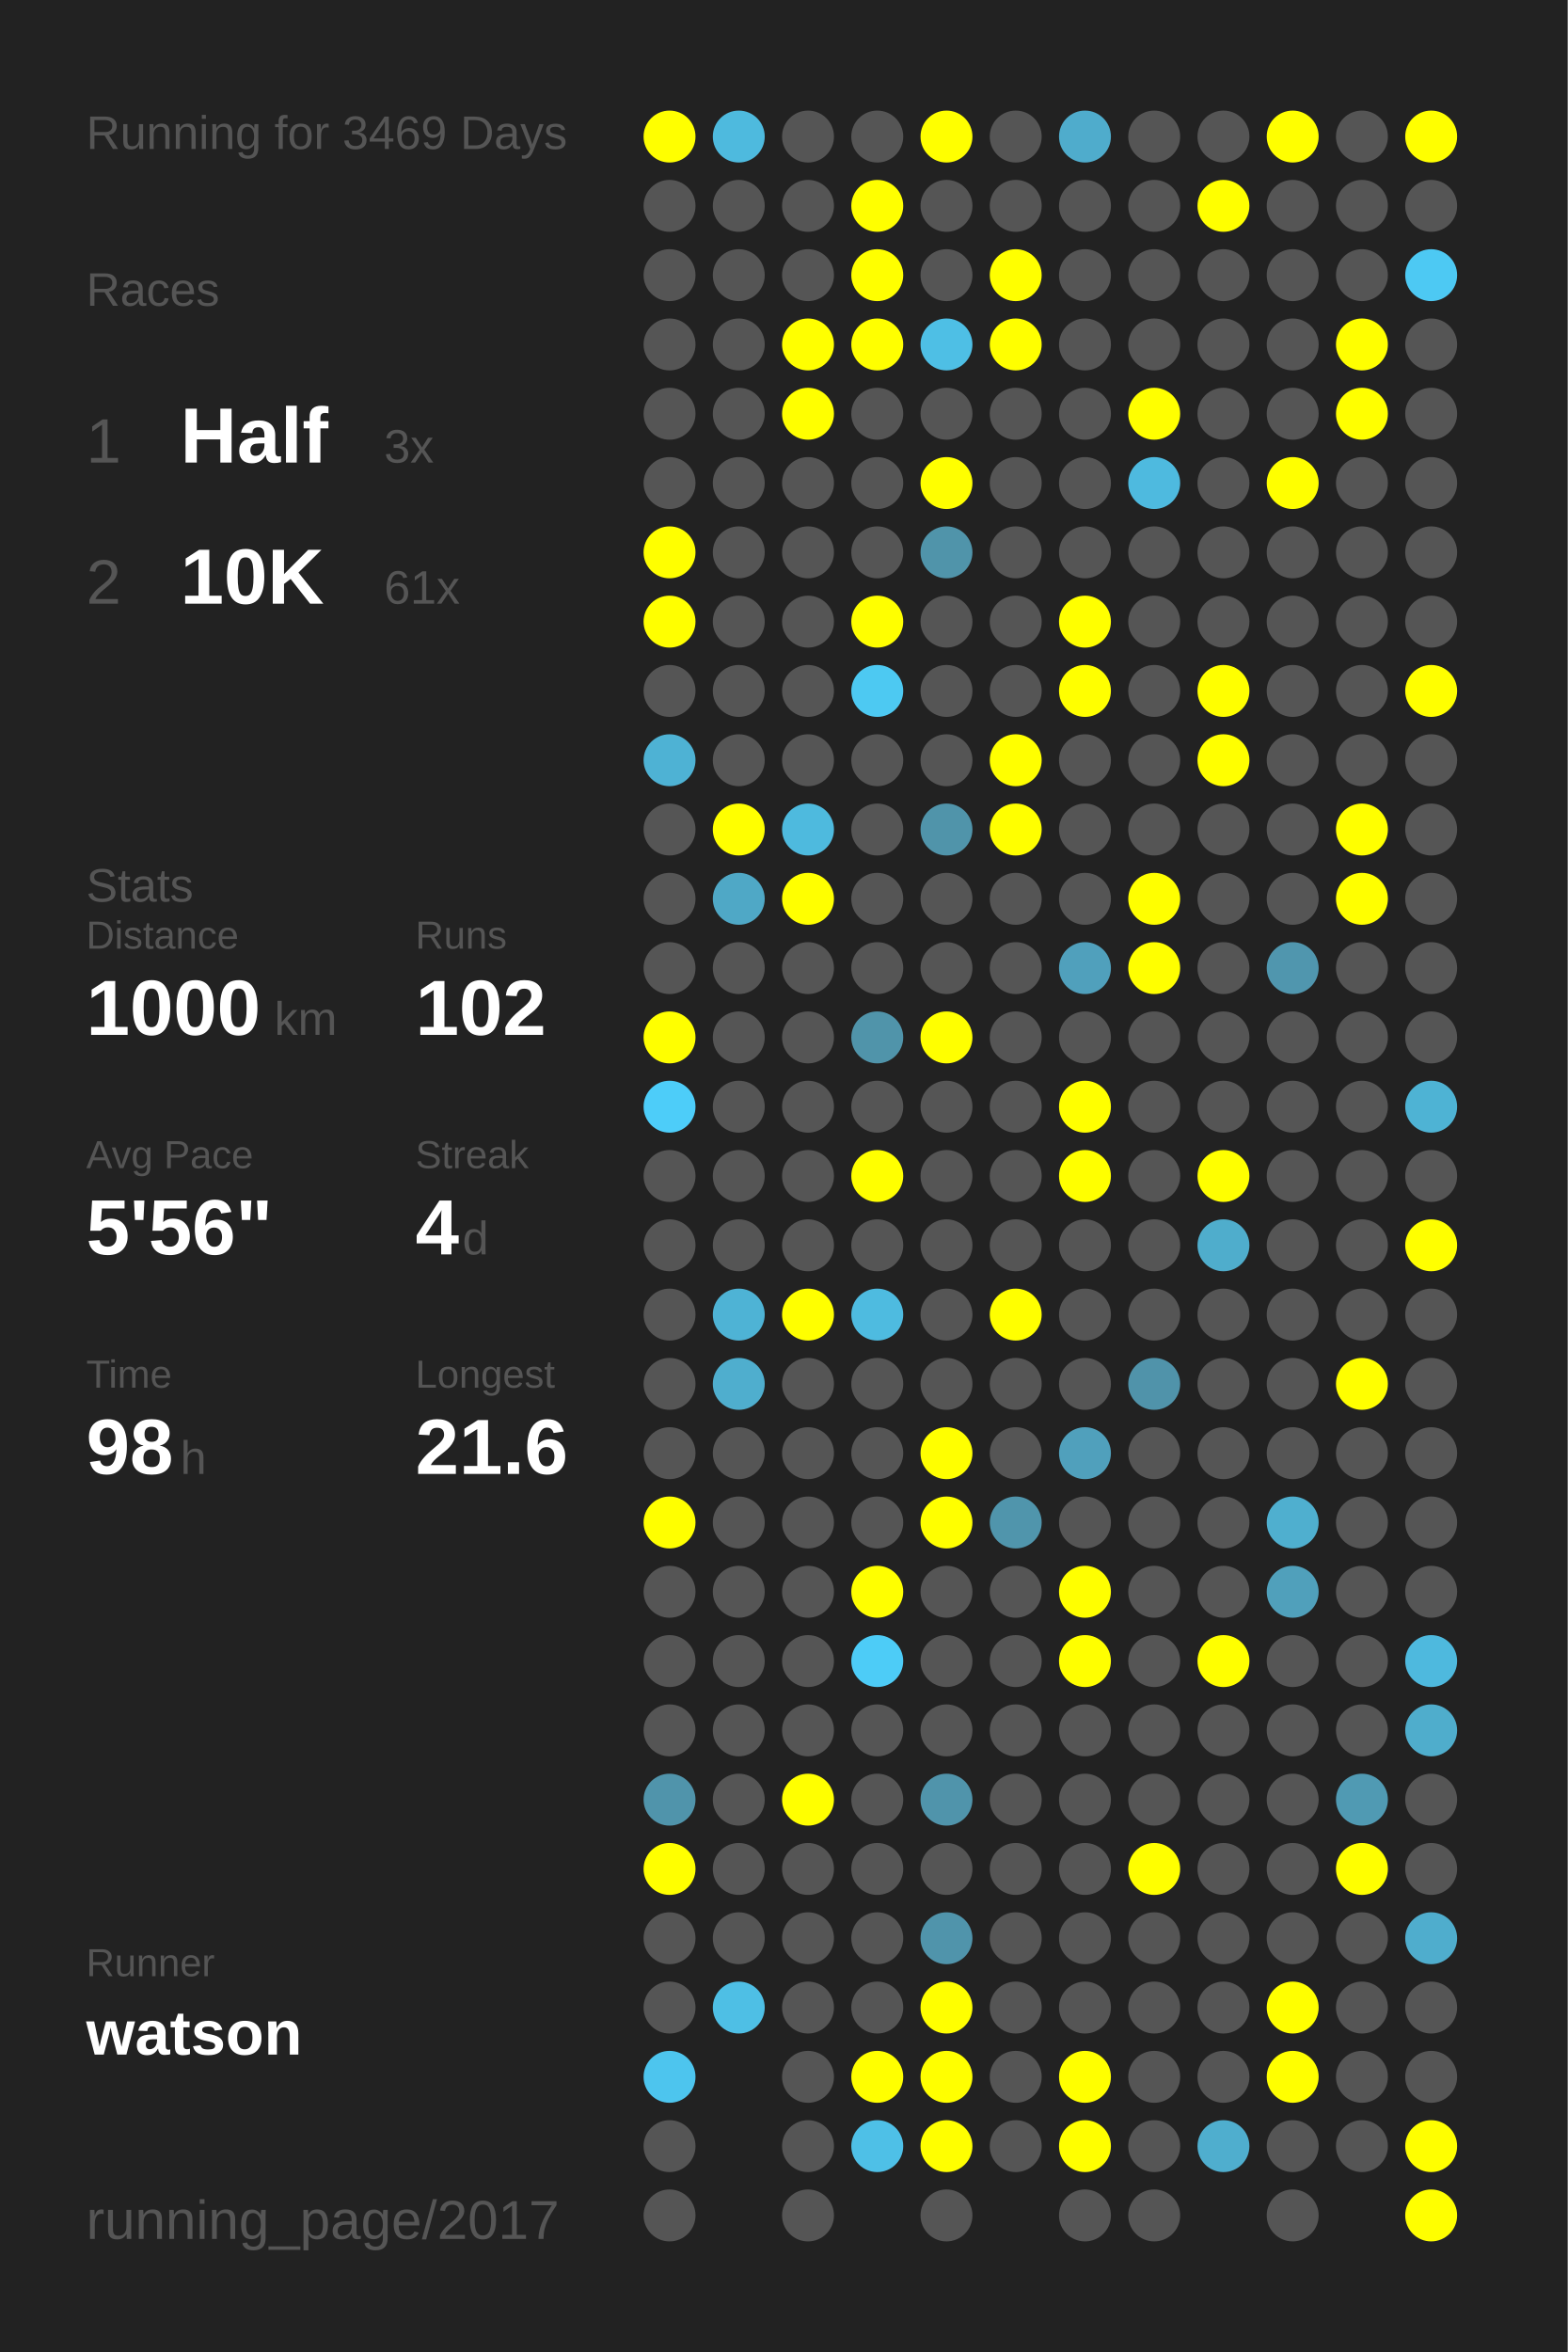
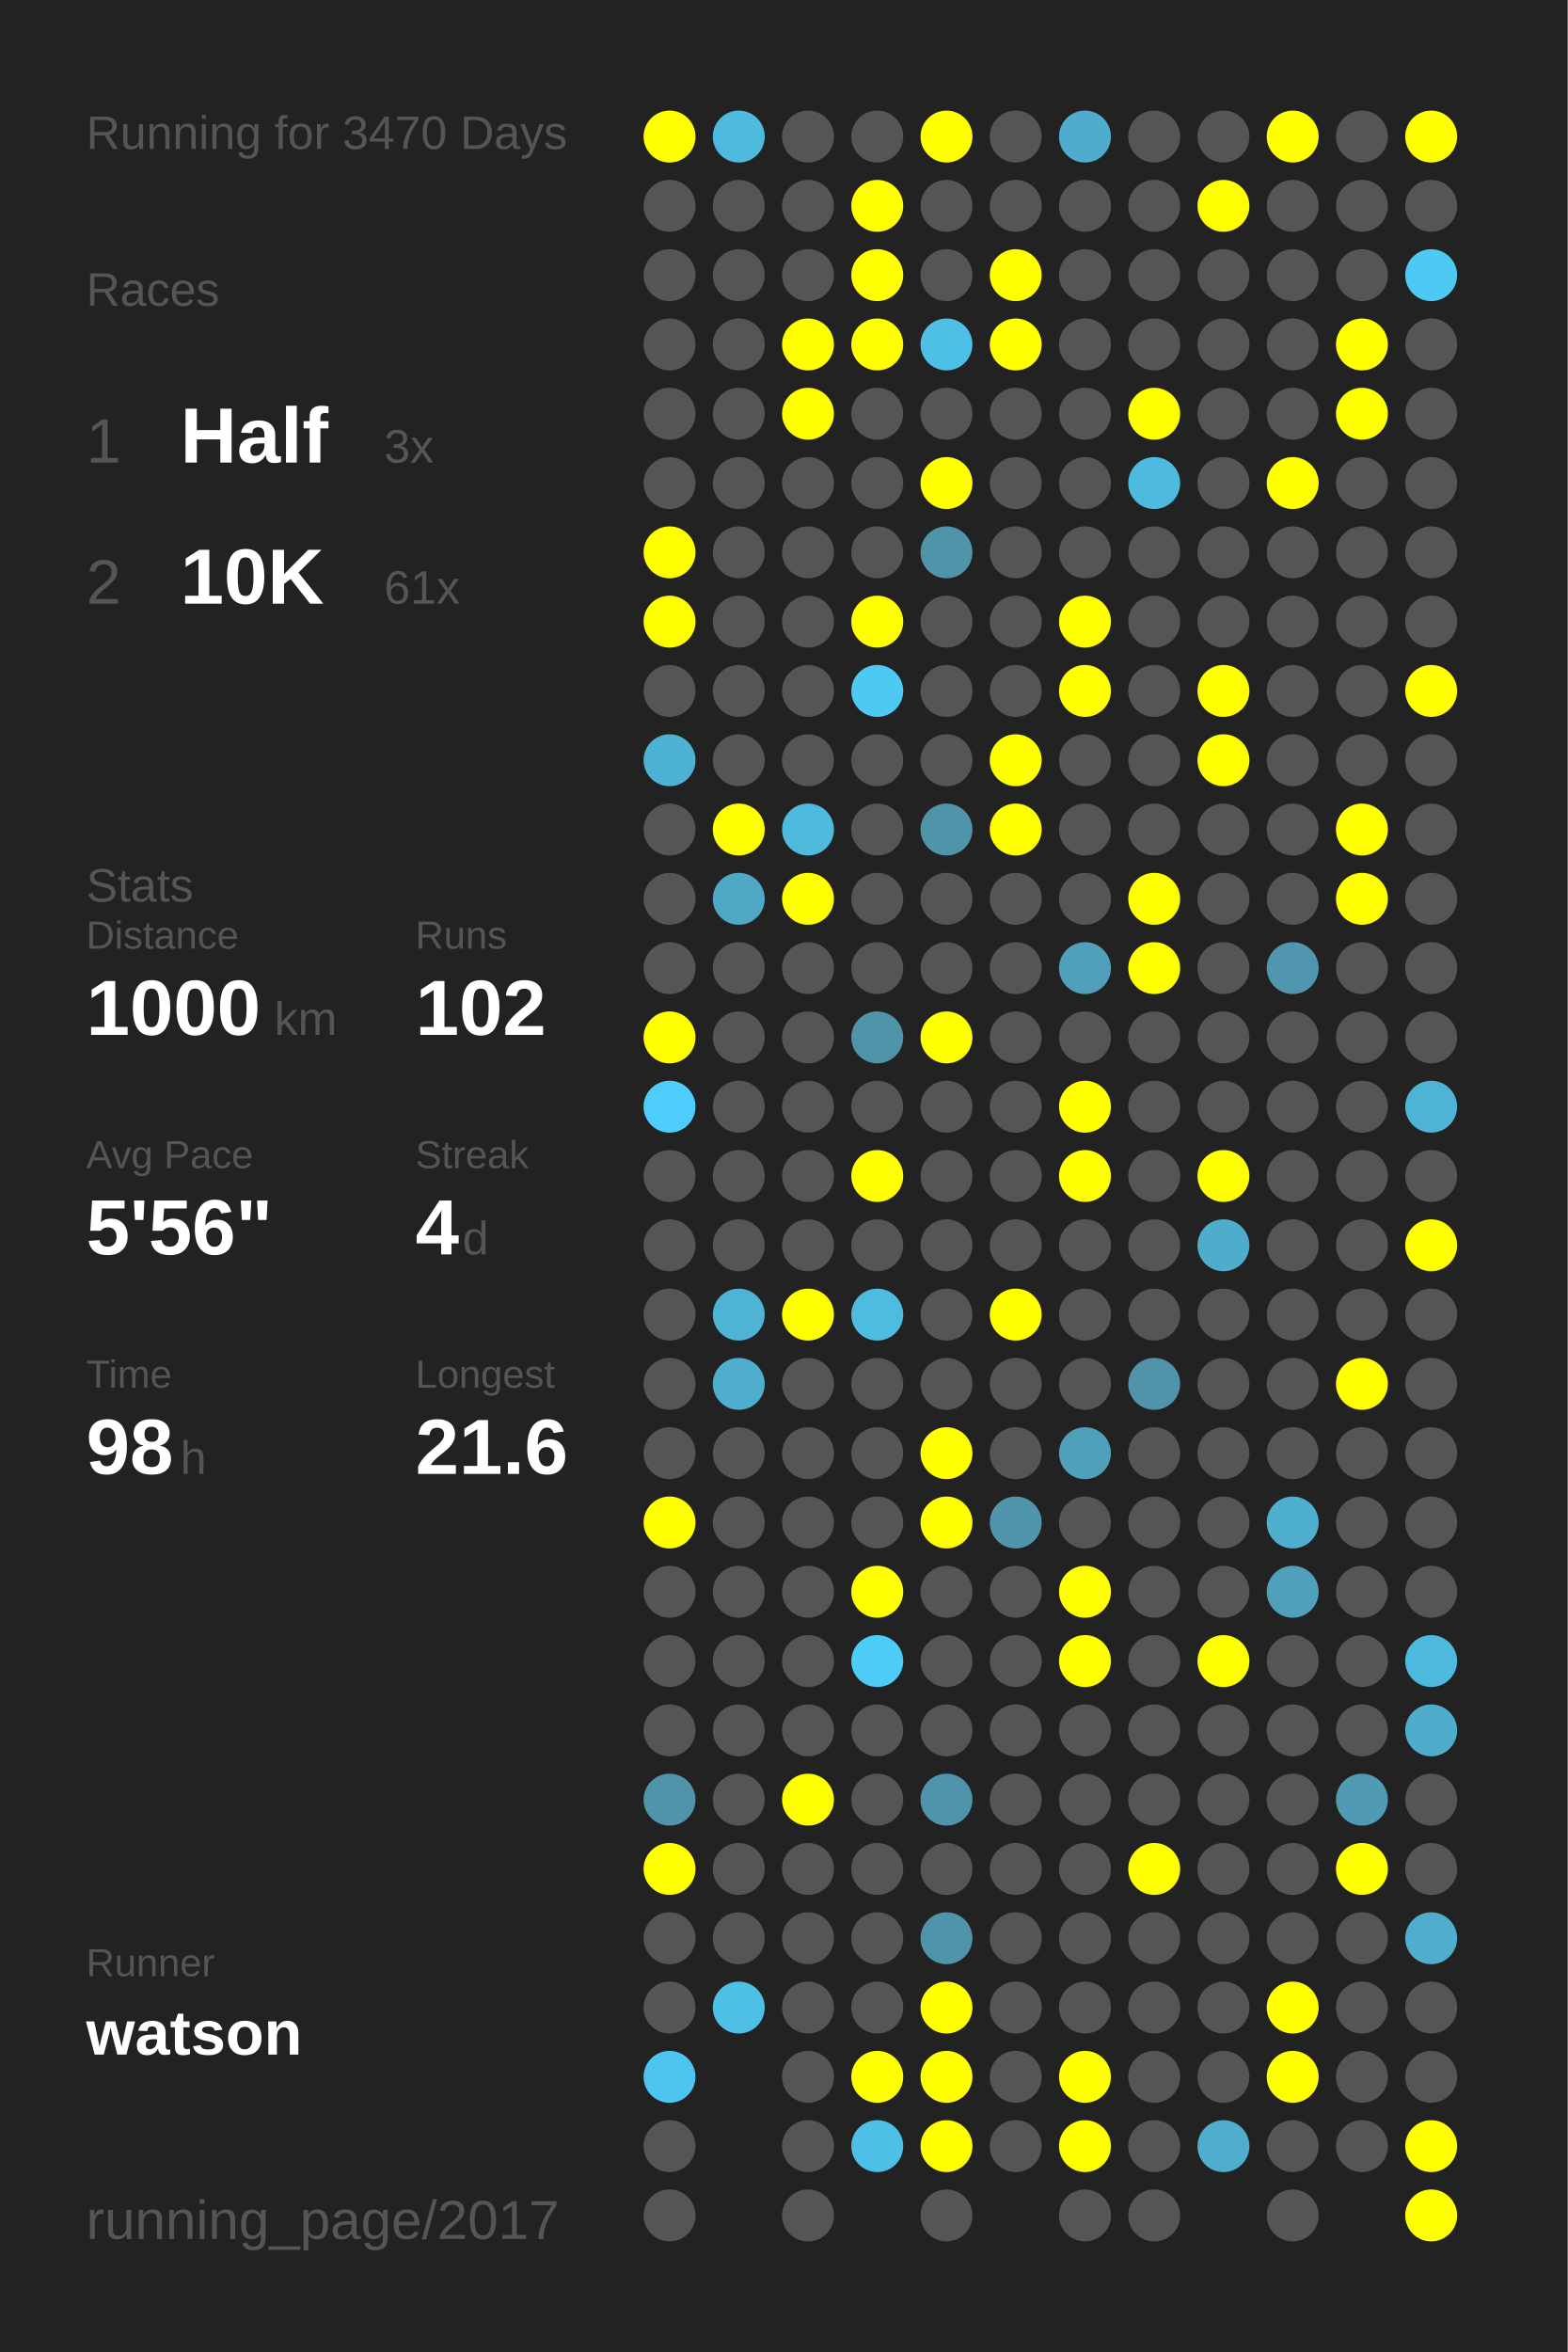
<svg xmlns="http://www.w3.org/2000/svg" baseProfile="full" height="300mm" version="1.1" viewBox="0,0,200,300" width="200mm">
  <defs />
  <rect fill="#222222" height="300" width="200" x="0" y="0" />
-   <text fill="#555555" style="font-size:6px; font-family:Arial;" x="11" y="19">Running for 3469 Days</text>
+   <text fill="#555555" style="font-size:6px; font-family:Arial;" x="11" y="19">Running for 3470 Days</text>
  <text fill="#555555" style="font-size:6px; font-family:Arial;" x="11" y="39">Races</text>
  <text fill="#555555" style="font-size:8px; font-family:Arial;" x="11" y="59">1</text>
  <text fill="#FFFFFF" style="font-size:10px; font-family:Arial; font-weight:bold;" x="23" y="59">Half</text>
  <text fill="#555555" style="font-size:6px; font-family:Arial;" x="49" y="59">3x</text>
  <text fill="#555555" style="font-size:8px; font-family:Arial;" x="11" y="77">2</text>
  <text fill="#FFFFFF" style="font-size:10px; font-family:Arial; font-weight:bold;" x="23" y="77">10K</text>
  <text fill="#555555" style="font-size:6px; font-family:Arial;" x="49" y="77">61x</text>
  <text fill="#555555" style="font-size:6px; font-family:Arial;" x="11" y="115">Stats</text>
  <text fill="#555555" style="font-size:5px; font-family:Arial;" x="11" y="121">Distance</text>
  <text fill="#FFFFFF" style="font-size:10px; font-family:Arial; font-weight:bold;" x="11" y="132">1000</text>
  <text fill="#555555" style="font-size:6px; font-family:Arial;" x="35" y="132">km</text>
  <text fill="#555555" style="font-size:5px; font-family:Arial;" x="53" y="121">Runs</text>
  <text fill="#FFFFFF" style="font-size:10px; font-family:Arial; font-weight:bold;" x="53" y="132">102</text>
  <text fill="#555555" style="font-size:5px; font-family:Arial;" x="11" y="149">Avg Pace</text>
  <text fill="#FFFFFF" style="font-size:10px; font-family:Arial; font-weight:bold;" x="11" y="160">5'56"</text>
  <text fill="#555555" style="font-size:5px; font-family:Arial;" x="53" y="149">Streak</text>
  <text fill="#FFFFFF" style="font-size:10px; font-family:Arial; font-weight:bold;" x="53" y="160">4</text>
  <text fill="#555555" style="font-size:6px; font-family:Arial;" x="59" y="160">d</text>
  <text fill="#555555" style="font-size:5px; font-family:Arial;" x="11" y="177">Time</text>
  <text fill="#FFFFFF" style="font-size:10px; font-family:Arial; font-weight:bold;" x="11" y="188">98</text>
  <text fill="#555555" style="font-size:6px; font-family:Arial;" x="23" y="188">h</text>
  <text fill="#555555" style="font-size:5px; font-family:Arial;" x="53" y="177">Longest</text>
  <text fill="#FFFFFF" style="font-size:10px; font-family:Arial; font-weight:bold;" x="53" y="188">21.6</text>
  <text fill="#555555" style="font-size:5px; font-family:Arial;" x="11" y="252.065">Runner</text>
  <text fill="#FFFFFF" style="font-size:8px; font-family:Arial; font-weight:bold;" x="11" y="262.065">watson</text>
  <text fill="#555555" style="font-size:7px; font-family:Arial;" x="11" y="285.581">running_page/2017</text>
  <circle cx="85.417" cy="17.419" fill="#FFFF00" r="3.312" />
  <circle cx="85.417" cy="26.258" fill="#555555" r="3.312" />
  <circle cx="85.417" cy="35.097" fill="#555555" r="3.312" />
  <circle cx="85.417" cy="43.935" fill="#555555" r="3.312" />
  <circle cx="85.417" cy="52.774" fill="#555555" r="3.312" />
  <circle cx="85.417" cy="61.613" fill="#555555" r="3.312" />
  <circle cx="85.417" cy="70.452" fill="#FFFF00" r="3.312" />
  <circle cx="85.417" cy="79.29" fill="#FFFF00" r="3.312" />
  <circle cx="85.417" cy="88.129" fill="#555555" r="3.312" />
  <circle cx="85.417" cy="96.968" fill="#4eb2d4" r="3.312" />
  <circle cx="85.417" cy="105.806" fill="#555555" r="3.312" />
  <circle cx="85.417" cy="114.645" fill="#555555" r="3.312" />
  <circle cx="85.417" cy="123.484" fill="#555555" r="3.312" />
  <circle cx="85.417" cy="132.323" fill="#FFFF00" r="3.312" />
  <circle cx="85.417" cy="141.161" fill="#4dcdf9" r="3.312" />
  <circle cx="85.417" cy="150" fill="#555555" r="3.312" />
  <circle cx="85.417" cy="158.839" fill="#555555" r="3.312" />
  <circle cx="85.417" cy="167.677" fill="#555555" r="3.312" />
  <circle cx="85.417" cy="176.516" fill="#555555" r="3.312" />
  <circle cx="85.417" cy="185.355" fill="#555555" r="3.312" />
  <circle cx="85.417" cy="194.194" fill="#FFFF00" r="3.312" />
  <circle cx="85.417" cy="203.032" fill="#555555" r="3.312" />
  <circle cx="85.417" cy="211.871" fill="#555555" r="3.312" />
  <circle cx="85.417" cy="220.71" fill="#555555" r="3.312" />
  <circle cx="85.417" cy="229.548" fill="#5094ab" r="3.312" />
  <circle cx="85.417" cy="238.387" fill="#FFFF00" r="3.312" />
  <circle cx="85.417" cy="247.226" fill="#555555" r="3.312" />
  <circle cx="85.417" cy="256.065" fill="#555555" r="3.312" />
  <circle cx="85.417" cy="264.903" fill="#4dc5ee" r="3.312" />
  <circle cx="85.417" cy="273.742" fill="#555555" r="3.312" />
  <circle cx="85.417" cy="282.581" fill="#555555" r="3.312" />
  <circle cx="94.25" cy="17.419" fill="#4ebade" r="3.312" />
  <circle cx="94.25" cy="26.258" fill="#555555" r="3.312" />
  <circle cx="94.25" cy="35.097" fill="#555555" r="3.312" />
  <circle cx="94.25" cy="43.935" fill="#555555" r="3.312" />
  <circle cx="94.25" cy="52.774" fill="#555555" r="3.312" />
  <circle cx="94.25" cy="61.613" fill="#555555" r="3.312" />
  <circle cx="94.25" cy="70.452" fill="#555555" r="3.312" />
  <circle cx="94.25" cy="79.29" fill="#555555" r="3.312" />
  <circle cx="94.25" cy="88.129" fill="#555555" r="3.312" />
  <circle cx="94.25" cy="96.968" fill="#555555" r="3.312" />
  <circle cx="94.25" cy="105.806" fill="#FFFF00" r="3.312" />
  <circle cx="94.25" cy="114.645" fill="#4fa8c6" r="3.312" />
  <circle cx="94.25" cy="123.484" fill="#555555" r="3.312" />
  <circle cx="94.25" cy="132.323" fill="#555555" r="3.312" />
  <circle cx="94.25" cy="141.161" fill="#555555" r="3.312" />
  <circle cx="94.25" cy="150" fill="#555555" r="3.312" />
  <circle cx="94.25" cy="158.839" fill="#555555" r="3.312" />
  <circle cx="94.25" cy="167.677" fill="#4eb3d5" r="3.312" />
  <circle cx="94.25" cy="176.516" fill="#4faece" r="3.312" />
  <circle cx="94.25" cy="185.355" fill="#555555" r="3.312" />
  <circle cx="94.25" cy="194.194" fill="#555555" r="3.312" />
  <circle cx="94.25" cy="203.032" fill="#555555" r="3.312" />
  <circle cx="94.25" cy="211.871" fill="#555555" r="3.312" />
  <circle cx="94.25" cy="220.71" fill="#555555" r="3.312" />
  <circle cx="94.25" cy="229.548" fill="#555555" r="3.312" />
  <circle cx="94.25" cy="238.387" fill="#555555" r="3.312" />
  <circle cx="94.25" cy="247.226" fill="#555555" r="3.312" />
  <circle cx="94.25" cy="256.065" fill="#4ebfe5" r="3.312" />
  <circle cx="103.083" cy="17.419" fill="#555555" r="3.312" />
  <circle cx="103.083" cy="26.258" fill="#555555" r="3.312" />
  <circle cx="103.083" cy="35.097" fill="#555555" r="3.312" />
  <circle cx="103.083" cy="43.935" fill="#FFFF00" r="3.312" />
  <circle cx="103.083" cy="52.774" fill="#FFFF00" r="3.312" />
  <circle cx="103.083" cy="61.613" fill="#555555" r="3.312" />
  <circle cx="103.083" cy="70.452" fill="#555555" r="3.312" />
  <circle cx="103.083" cy="79.29" fill="#555555" r="3.312" />
  <circle cx="103.083" cy="88.129" fill="#555555" r="3.312" />
  <circle cx="103.083" cy="96.968" fill="#555555" r="3.312" />
  <circle cx="103.083" cy="105.806" fill="#4ebade" r="3.312" />
  <circle cx="103.083" cy="114.645" fill="#FFFF00" r="3.312" />
  <circle cx="103.083" cy="123.484" fill="#555555" r="3.312" />
  <circle cx="103.083" cy="132.323" fill="#555555" r="3.312" />
  <circle cx="103.083" cy="141.161" fill="#555555" r="3.312" />
  <circle cx="103.083" cy="150" fill="#555555" r="3.312" />
  <circle cx="103.083" cy="158.839" fill="#555555" r="3.312" />
  <circle cx="103.083" cy="167.677" fill="#FFFF00" r="3.312" />
  <circle cx="103.083" cy="176.516" fill="#555555" r="3.312" />
  <circle cx="103.083" cy="185.355" fill="#555555" r="3.312" />
  <circle cx="103.083" cy="194.194" fill="#555555" r="3.312" />
  <circle cx="103.083" cy="203.032" fill="#555555" r="3.312" />
  <circle cx="103.083" cy="211.871" fill="#555555" r="3.312" />
  <circle cx="103.083" cy="220.71" fill="#555555" r="3.312" />
  <circle cx="103.083" cy="229.548" fill="#FFFF00" r="3.312" />
  <circle cx="103.083" cy="238.387" fill="#555555" r="3.312" />
  <circle cx="103.083" cy="247.226" fill="#555555" r="3.312" />
  <circle cx="103.083" cy="256.065" fill="#555555" r="3.312" />
  <circle cx="103.083" cy="264.903" fill="#555555" r="3.312" />
  <circle cx="103.083" cy="273.742" fill="#555555" r="3.312" />
  <circle cx="103.083" cy="282.581" fill="#555555" r="3.312" />
  <circle cx="111.917" cy="17.419" fill="#555555" r="3.312" />
  <circle cx="111.917" cy="26.258" fill="#FFFF00" r="3.312" />
  <circle cx="111.917" cy="35.097" fill="#FFFF00" r="3.312" />
  <circle cx="111.917" cy="43.935" fill="#FFFF00" r="3.312" />
  <circle cx="111.917" cy="52.774" fill="#555555" r="3.312" />
  <circle cx="111.917" cy="61.613" fill="#555555" r="3.312" />
  <circle cx="111.917" cy="70.452" fill="#555555" r="3.312" />
  <circle cx="111.917" cy="79.29" fill="#FFFF00" r="3.312" />
  <circle cx="111.917" cy="88.129" fill="#4dc9f2" r="3.312" />
  <circle cx="111.917" cy="96.968" fill="#555555" r="3.312" />
  <circle cx="111.917" cy="105.806" fill="#555555" r="3.312" />
  <circle cx="111.917" cy="114.645" fill="#555555" r="3.312" />
  <circle cx="111.917" cy="123.484" fill="#555555" r="3.312" />
  <circle cx="111.917" cy="132.323" fill="#5094aa" r="3.312" />
  <circle cx="111.917" cy="141.161" fill="#555555" r="3.312" />
  <circle cx="111.917" cy="150" fill="#FFFF00" r="3.312" />
  <circle cx="111.917" cy="158.839" fill="#555555" r="3.312" />
  <circle cx="111.917" cy="167.677" fill="#4ebbe0" r="3.312" />
  <circle cx="111.917" cy="176.516" fill="#555555" r="3.312" />
  <circle cx="111.917" cy="185.355" fill="#555555" r="3.312" />
  <circle cx="111.917" cy="194.194" fill="#555555" r="3.312" />
  <circle cx="111.917" cy="203.032" fill="#FFFF00" r="3.312" />
  <circle cx="111.917" cy="211.871" fill="#4dccf7" r="3.312" />
  <circle cx="111.917" cy="220.71" fill="#555555" r="3.312" />
  <circle cx="111.917" cy="229.548" fill="#555555" r="3.312" />
  <circle cx="111.917" cy="238.387" fill="#555555" r="3.312" />
  <circle cx="111.917" cy="247.226" fill="#555555" r="3.312" />
  <circle cx="111.917" cy="256.065" fill="#555555" r="3.312" />
  <circle cx="111.917" cy="264.903" fill="#FFFF00" r="3.312" />
  <circle cx="111.917" cy="273.742" fill="#4ec0e7" r="3.312" />
  <circle cx="120.75" cy="17.419" fill="#FFFF00" r="3.312" />
  <circle cx="120.75" cy="26.258" fill="#555555" r="3.312" />
  <circle cx="120.75" cy="35.097" fill="#555555" r="3.312" />
  <circle cx="120.75" cy="43.935" fill="#4ebfe5" r="3.312" />
  <circle cx="120.75" cy="52.774" fill="#555555" r="3.312" />
  <circle cx="120.75" cy="61.613" fill="#FFFF00" r="3.312" />
  <circle cx="120.75" cy="70.452" fill="#5094aa" r="3.312" />
  <circle cx="120.75" cy="79.29" fill="#555555" r="3.312" />
  <circle cx="120.75" cy="88.129" fill="#555555" r="3.312" />
  <circle cx="120.75" cy="96.968" fill="#555555" r="3.312" />
  <circle cx="120.75" cy="105.806" fill="#5094aa" r="3.312" />
  <circle cx="120.75" cy="114.645" fill="#555555" r="3.312" />
  <circle cx="120.75" cy="123.484" fill="#555555" r="3.312" />
  <circle cx="120.75" cy="132.323" fill="#FFFF00" r="3.312" />
  <circle cx="120.75" cy="141.161" fill="#555555" r="3.312" />
  <circle cx="120.75" cy="150" fill="#555555" r="3.312" />
  <circle cx="120.75" cy="158.839" fill="#555555" r="3.312" />
  <circle cx="120.75" cy="167.677" fill="#555555" r="3.312" />
  <circle cx="120.75" cy="176.516" fill="#555555" r="3.312" />
  <circle cx="120.75" cy="185.355" fill="#FFFF00" r="3.312" />
  <circle cx="120.75" cy="194.194" fill="#FFFF00" r="3.312" />
  <circle cx="120.75" cy="203.032" fill="#555555" r="3.312" />
  <circle cx="120.75" cy="211.871" fill="#555555" r="3.312" />
  <circle cx="120.75" cy="220.71" fill="#555555" r="3.312" />
  <circle cx="120.75" cy="229.548" fill="#5094ab" r="3.312" />
  <circle cx="120.75" cy="238.387" fill="#555555" r="3.312" />
  <circle cx="120.75" cy="247.226" fill="#5094ab" r="3.312" />
  <circle cx="120.75" cy="256.065" fill="#FFFF00" r="3.312" />
  <circle cx="120.75" cy="264.903" fill="#FFFF00" r="3.312" />
  <circle cx="120.75" cy="273.742" fill="#FFFF00" r="3.312" />
  <circle cx="120.75" cy="282.581" fill="#555555" r="3.312" />
  <circle cx="129.583" cy="17.419" fill="#555555" r="3.312" />
  <circle cx="129.583" cy="26.258" fill="#555555" r="3.312" />
  <circle cx="129.583" cy="35.097" fill="#FFFF00" r="3.312" />
  <circle cx="129.583" cy="43.935" fill="#FFFF00" r="3.312" />
  <circle cx="129.583" cy="52.774" fill="#555555" r="3.312" />
  <circle cx="129.583" cy="61.613" fill="#555555" r="3.312" />
  <circle cx="129.583" cy="70.452" fill="#555555" r="3.312" />
  <circle cx="129.583" cy="79.29" fill="#555555" r="3.312" />
  <circle cx="129.583" cy="88.129" fill="#555555" r="3.312" />
  <circle cx="129.583" cy="96.968" fill="#FFFF00" r="3.312" />
  <circle cx="129.583" cy="105.806" fill="#FFFF00" r="3.312" />
  <circle cx="129.583" cy="114.645" fill="#555555" r="3.312" />
  <circle cx="129.583" cy="123.484" fill="#555555" r="3.312" />
  <circle cx="129.583" cy="132.323" fill="#555555" r="3.312" />
  <circle cx="129.583" cy="141.161" fill="#555555" r="3.312" />
  <circle cx="129.583" cy="150" fill="#555555" r="3.312" />
  <circle cx="129.583" cy="158.839" fill="#555555" r="3.312" />
  <circle cx="129.583" cy="167.677" fill="#FFFF00" r="3.312" />
  <circle cx="129.583" cy="176.516" fill="#555555" r="3.312" />
  <circle cx="129.583" cy="185.355" fill="#555555" r="3.312" />
  <circle cx="129.583" cy="194.194" fill="#5095ac" r="3.312" />
  <circle cx="129.583" cy="203.032" fill="#555555" r="3.312" />
  <circle cx="129.583" cy="211.871" fill="#555555" r="3.312" />
  <circle cx="129.583" cy="220.71" fill="#555555" r="3.312" />
  <circle cx="129.583" cy="229.548" fill="#555555" r="3.312" />
  <circle cx="129.583" cy="238.387" fill="#555555" r="3.312" />
  <circle cx="129.583" cy="247.226" fill="#555555" r="3.312" />
  <circle cx="129.583" cy="256.065" fill="#555555" r="3.312" />
  <circle cx="129.583" cy="264.903" fill="#555555" r="3.312" />
  <circle cx="129.583" cy="273.742" fill="#555555" r="3.312" />
  <circle cx="138.417" cy="17.419" fill="#4faccc" r="3.312" />
  <circle cx="138.417" cy="26.258" fill="#555555" r="3.312" />
  <circle cx="138.417" cy="35.097" fill="#555555" r="3.312" />
  <circle cx="138.417" cy="43.935" fill="#555555" r="3.312" />
  <circle cx="138.417" cy="52.774" fill="#555555" r="3.312" />
  <circle cx="138.417" cy="61.613" fill="#555555" r="3.312" />
  <circle cx="138.417" cy="70.452" fill="#555555" r="3.312" />
  <circle cx="138.417" cy="79.29" fill="#FFFF00" r="3.312" />
  <circle cx="138.417" cy="88.129" fill="#FFFF00" r="3.312" />
  <circle cx="138.417" cy="96.968" fill="#555555" r="3.312" />
  <circle cx="138.417" cy="105.806" fill="#555555" r="3.312" />
  <circle cx="138.417" cy="114.645" fill="#555555" r="3.312" />
  <circle cx="138.417" cy="123.484" fill="#50a0bc" r="3.312" />
  <circle cx="138.417" cy="132.323" fill="#555555" r="3.312" />
  <circle cx="138.417" cy="141.161" fill="#FFFF00" r="3.312" />
  <circle cx="138.417" cy="150" fill="#FFFF00" r="3.312" />
  <circle cx="138.417" cy="158.839" fill="#555555" r="3.312" />
  <circle cx="138.417" cy="167.677" fill="#555555" r="3.312" />
  <circle cx="138.417" cy="176.516" fill="#555555" r="3.312" />
  <circle cx="138.417" cy="185.355" fill="#50a0bc" r="3.312" />
  <circle cx="138.417" cy="194.194" fill="#555555" r="3.312" />
  <circle cx="138.417" cy="203.032" fill="#FFFF00" r="3.312" />
  <circle cx="138.417" cy="211.871" fill="#FFFF00" r="3.312" />
  <circle cx="138.417" cy="220.71" fill="#555555" r="3.312" />
  <circle cx="138.417" cy="229.548" fill="#555555" r="3.312" />
  <circle cx="138.417" cy="238.387" fill="#555555" r="3.312" />
  <circle cx="138.417" cy="247.226" fill="#555555" r="3.312" />
  <circle cx="138.417" cy="256.065" fill="#555555" r="3.312" />
  <circle cx="138.417" cy="264.903" fill="#FFFF00" r="3.312" />
  <circle cx="138.417" cy="273.742" fill="#FFFF00" r="3.312" />
  <circle cx="138.417" cy="282.581" fill="#555555" r="3.312" />
  <circle cx="147.25" cy="17.419" fill="#555555" r="3.312" />
  <circle cx="147.25" cy="26.258" fill="#555555" r="3.312" />
  <circle cx="147.25" cy="35.097" fill="#555555" r="3.312" />
  <circle cx="147.25" cy="43.935" fill="#555555" r="3.312" />
  <circle cx="147.25" cy="52.774" fill="#FFFF00" r="3.312" />
  <circle cx="147.25" cy="61.613" fill="#4ebadf" r="3.312" />
  <circle cx="147.25" cy="70.452" fill="#555555" r="3.312" />
  <circle cx="147.25" cy="79.29" fill="#555555" r="3.312" />
  <circle cx="147.25" cy="88.129" fill="#555555" r="3.312" />
  <circle cx="147.25" cy="96.968" fill="#555555" r="3.312" />
  <circle cx="147.25" cy="105.806" fill="#555555" r="3.312" />
  <circle cx="147.25" cy="114.645" fill="#FFFF00" r="3.312" />
  <circle cx="147.25" cy="123.484" fill="#FFFF00" r="3.312" />
  <circle cx="147.25" cy="132.323" fill="#555555" r="3.312" />
  <circle cx="147.25" cy="141.161" fill="#555555" r="3.312" />
  <circle cx="147.25" cy="150" fill="#555555" r="3.312" />
  <circle cx="147.25" cy="158.839" fill="#555555" r="3.312" />
  <circle cx="147.25" cy="167.677" fill="#555555" r="3.312" />
  <circle cx="147.25" cy="176.516" fill="#5093aa" r="3.312" />
  <circle cx="147.25" cy="185.355" fill="#555555" r="3.312" />
  <circle cx="147.25" cy="194.194" fill="#555555" r="3.312" />
  <circle cx="147.25" cy="203.032" fill="#555555" r="3.312" />
  <circle cx="147.25" cy="211.871" fill="#555555" r="3.312" />
  <circle cx="147.25" cy="220.71" fill="#555555" r="3.312" />
  <circle cx="147.25" cy="229.548" fill="#555555" r="3.312" />
  <circle cx="147.25" cy="238.387" fill="#FFFF00" r="3.312" />
  <circle cx="147.25" cy="247.226" fill="#555555" r="3.312" />
  <circle cx="147.25" cy="256.065" fill="#555555" r="3.312" />
  <circle cx="147.25" cy="264.903" fill="#555555" r="3.312" />
  <circle cx="147.25" cy="273.742" fill="#555555" r="3.312" />
  <circle cx="147.25" cy="282.581" fill="#555555" r="3.312" />
  <circle cx="156.083" cy="17.419" fill="#555555" r="3.312" />
  <circle cx="156.083" cy="26.258" fill="#FFFF00" r="3.312" />
  <circle cx="156.083" cy="35.097" fill="#555555" r="3.312" />
  <circle cx="156.083" cy="43.935" fill="#555555" r="3.312" />
  <circle cx="156.083" cy="52.774" fill="#555555" r="3.312" />
  <circle cx="156.083" cy="61.613" fill="#555555" r="3.312" />
  <circle cx="156.083" cy="70.452" fill="#555555" r="3.312" />
  <circle cx="156.083" cy="79.29" fill="#555555" r="3.312" />
  <circle cx="156.083" cy="88.129" fill="#FFFF00" r="3.312" />
  <circle cx="156.083" cy="96.968" fill="#FFFF00" r="3.312" />
  <circle cx="156.083" cy="105.806" fill="#555555" r="3.312" />
  <circle cx="156.083" cy="114.645" fill="#555555" r="3.312" />
  <circle cx="156.083" cy="123.484" fill="#555555" r="3.312" />
  <circle cx="156.083" cy="132.323" fill="#555555" r="3.312" />
  <circle cx="156.083" cy="141.161" fill="#555555" r="3.312" />
  <circle cx="156.083" cy="150" fill="#FFFF00" r="3.312" />
  <circle cx="156.083" cy="158.839" fill="#4fadcc" r="3.312" />
  <circle cx="156.083" cy="167.677" fill="#555555" r="3.312" />
  <circle cx="156.083" cy="176.516" fill="#555555" r="3.312" />
  <circle cx="156.083" cy="185.355" fill="#555555" r="3.312" />
  <circle cx="156.083" cy="194.194" fill="#555555" r="3.312" />
  <circle cx="156.083" cy="203.032" fill="#555555" r="3.312" />
  <circle cx="156.083" cy="211.871" fill="#FFFF00" r="3.312" />
  <circle cx="156.083" cy="220.71" fill="#555555" r="3.312" />
  <circle cx="156.083" cy="229.548" fill="#555555" r="3.312" />
  <circle cx="156.083" cy="238.387" fill="#555555" r="3.312" />
  <circle cx="156.083" cy="247.226" fill="#555555" r="3.312" />
  <circle cx="156.083" cy="256.065" fill="#555555" r="3.312" />
  <circle cx="156.083" cy="264.903" fill="#555555" r="3.312" />
  <circle cx="156.083" cy="273.742" fill="#4faece" r="3.312" />
  <circle cx="164.917" cy="17.419" fill="#FFFF00" r="3.312" />
  <circle cx="164.917" cy="26.258" fill="#555555" r="3.312" />
  <circle cx="164.917" cy="35.097" fill="#555555" r="3.312" />
  <circle cx="164.917" cy="43.935" fill="#555555" r="3.312" />
  <circle cx="164.917" cy="52.774" fill="#555555" r="3.312" />
  <circle cx="164.917" cy="61.613" fill="#FFFF00" r="3.312" />
  <circle cx="164.917" cy="70.452" fill="#555555" r="3.312" />
  <circle cx="164.917" cy="79.29" fill="#555555" r="3.312" />
  <circle cx="164.917" cy="88.129" fill="#555555" r="3.312" />
  <circle cx="164.917" cy="96.968" fill="#555555" r="3.312" />
  <circle cx="164.917" cy="105.806" fill="#555555" r="3.312" />
  <circle cx="164.917" cy="114.645" fill="#555555" r="3.312" />
  <circle cx="164.917" cy="123.484" fill="#5096ae" r="3.312" />
  <circle cx="164.917" cy="132.323" fill="#555555" r="3.312" />
  <circle cx="164.917" cy="141.161" fill="#555555" r="3.312" />
  <circle cx="164.917" cy="150" fill="#555555" r="3.312" />
  <circle cx="164.917" cy="158.839" fill="#555555" r="3.312" />
  <circle cx="164.917" cy="167.677" fill="#555555" r="3.312" />
  <circle cx="164.917" cy="176.516" fill="#555555" r="3.312" />
  <circle cx="164.917" cy="185.355" fill="#555555" r="3.312" />
  <circle cx="164.917" cy="194.194" fill="#4fafcf" r="3.312" />
  <circle cx="164.917" cy="203.032" fill="#50a0bb" r="3.312" />
  <circle cx="164.917" cy="211.871" fill="#555555" r="3.312" />
  <circle cx="164.917" cy="220.71" fill="#555555" r="3.312" />
  <circle cx="164.917" cy="229.548" fill="#555555" r="3.312" />
  <circle cx="164.917" cy="238.387" fill="#555555" r="3.312" />
  <circle cx="164.917" cy="247.226" fill="#555555" r="3.312" />
  <circle cx="164.917" cy="256.065" fill="#FFFF00" r="3.312" />
  <circle cx="164.917" cy="264.903" fill="#FFFF00" r="3.312" />
  <circle cx="164.917" cy="273.742" fill="#555555" r="3.312" />
  <circle cx="164.917" cy="282.581" fill="#555555" r="3.312" />
  <circle cx="173.75" cy="17.419" fill="#555555" r="3.312" />
  <circle cx="173.75" cy="26.258" fill="#555555" r="3.312" />
  <circle cx="173.75" cy="35.097" fill="#555555" r="3.312" />
  <circle cx="173.75" cy="43.935" fill="#FFFF00" r="3.312" />
  <circle cx="173.75" cy="52.774" fill="#FFFF00" r="3.312" />
  <circle cx="173.75" cy="61.613" fill="#555555" r="3.312" />
  <circle cx="173.75" cy="70.452" fill="#555555" r="3.312" />
  <circle cx="173.75" cy="79.29" fill="#555555" r="3.312" />
  <circle cx="173.75" cy="88.129" fill="#555555" r="3.312" />
  <circle cx="173.75" cy="96.968" fill="#555555" r="3.312" />
  <circle cx="173.75" cy="105.806" fill="#FFFF00" r="3.312" />
  <circle cx="173.75" cy="114.645" fill="#FFFF00" r="3.312" />
  <circle cx="173.75" cy="123.484" fill="#555555" r="3.312" />
  <circle cx="173.75" cy="132.323" fill="#555555" r="3.312" />
  <circle cx="173.75" cy="141.161" fill="#555555" r="3.312" />
  <circle cx="173.75" cy="150" fill="#555555" r="3.312" />
  <circle cx="173.75" cy="158.839" fill="#555555" r="3.312" />
  <circle cx="173.75" cy="167.677" fill="#555555" r="3.312" />
  <circle cx="173.75" cy="176.516" fill="#FFFF00" r="3.312" />
  <circle cx="173.75" cy="185.355" fill="#555555" r="3.312" />
  <circle cx="173.75" cy="194.194" fill="#555555" r="3.312" />
  <circle cx="173.75" cy="203.032" fill="#555555" r="3.312" />
  <circle cx="173.75" cy="211.871" fill="#555555" r="3.312" />
  <circle cx="173.75" cy="220.71" fill="#555555" r="3.312" />
  <circle cx="173.75" cy="229.548" fill="#509ab3" r="3.312" />
  <circle cx="173.75" cy="238.387" fill="#FFFF00" r="3.312" />
  <circle cx="173.75" cy="247.226" fill="#555555" r="3.312" />
  <circle cx="173.75" cy="256.065" fill="#555555" r="3.312" />
  <circle cx="173.75" cy="264.903" fill="#555555" r="3.312" />
  <circle cx="173.75" cy="273.742" fill="#555555" r="3.312" />
  <circle cx="182.583" cy="17.419" fill="#FFFF00" r="3.312" />
  <circle cx="182.583" cy="26.258" fill="#555555" r="3.312" />
  <circle cx="182.583" cy="35.097" fill="#4dc9f3" r="3.312" />
  <circle cx="182.583" cy="43.935" fill="#555555" r="3.312" />
  <circle cx="182.583" cy="52.774" fill="#555555" r="3.312" />
  <circle cx="182.583" cy="61.613" fill="#555555" r="3.312" />
  <circle cx="182.583" cy="70.452" fill="#555555" r="3.312" />
  <circle cx="182.583" cy="79.29" fill="#555555" r="3.312" />
  <circle cx="182.583" cy="88.129" fill="#FFFF00" r="3.312" />
  <circle cx="182.583" cy="96.968" fill="#555555" r="3.312" />
  <circle cx="182.583" cy="105.806" fill="#555555" r="3.312" />
  <circle cx="182.583" cy="114.645" fill="#555555" r="3.312" />
  <circle cx="182.583" cy="123.484" fill="#555555" r="3.312" />
  <circle cx="182.583" cy="132.323" fill="#555555" r="3.312" />
  <circle cx="182.583" cy="141.161" fill="#4eb3d4" r="3.312" />
  <circle cx="182.583" cy="150" fill="#555555" r="3.312" />
  <circle cx="182.583" cy="158.839" fill="#FFFF00" r="3.312" />
  <circle cx="182.583" cy="167.677" fill="#555555" r="3.312" />
  <circle cx="182.583" cy="176.516" fill="#555555" r="3.312" />
  <circle cx="182.583" cy="185.355" fill="#555555" r="3.312" />
  <circle cx="182.583" cy="194.194" fill="#555555" r="3.312" />
  <circle cx="182.583" cy="203.032" fill="#555555" r="3.312" />
  <circle cx="182.583" cy="211.871" fill="#4eb9de" r="3.312" />
  <circle cx="182.583" cy="220.71" fill="#4fadcc" r="3.312" />
  <circle cx="182.583" cy="229.548" fill="#555555" r="3.312" />
  <circle cx="182.583" cy="238.387" fill="#555555" r="3.312" />
  <circle cx="182.583" cy="247.226" fill="#4fadcd" r="3.312" />
  <circle cx="182.583" cy="256.065" fill="#555555" r="3.312" />
  <circle cx="182.583" cy="264.903" fill="#555555" r="3.312" />
  <circle cx="182.583" cy="273.742" fill="#FFFF00" r="3.312" />
  <circle cx="182.583" cy="282.581" fill="#FFFF00" r="3.312" />
</svg>
